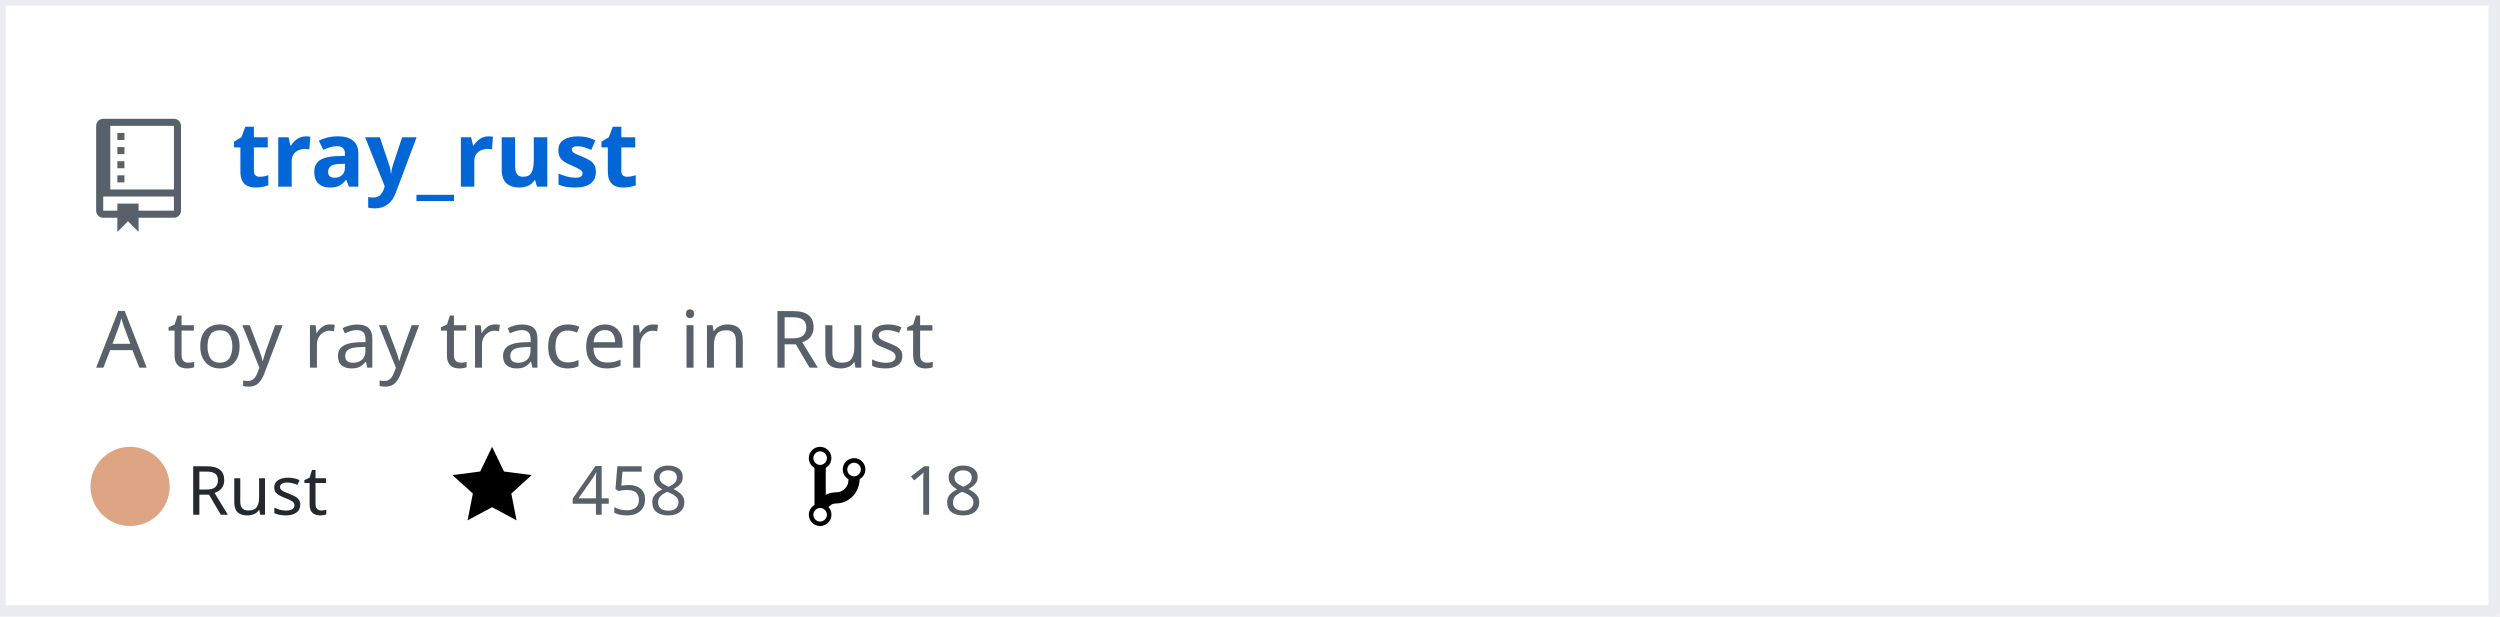
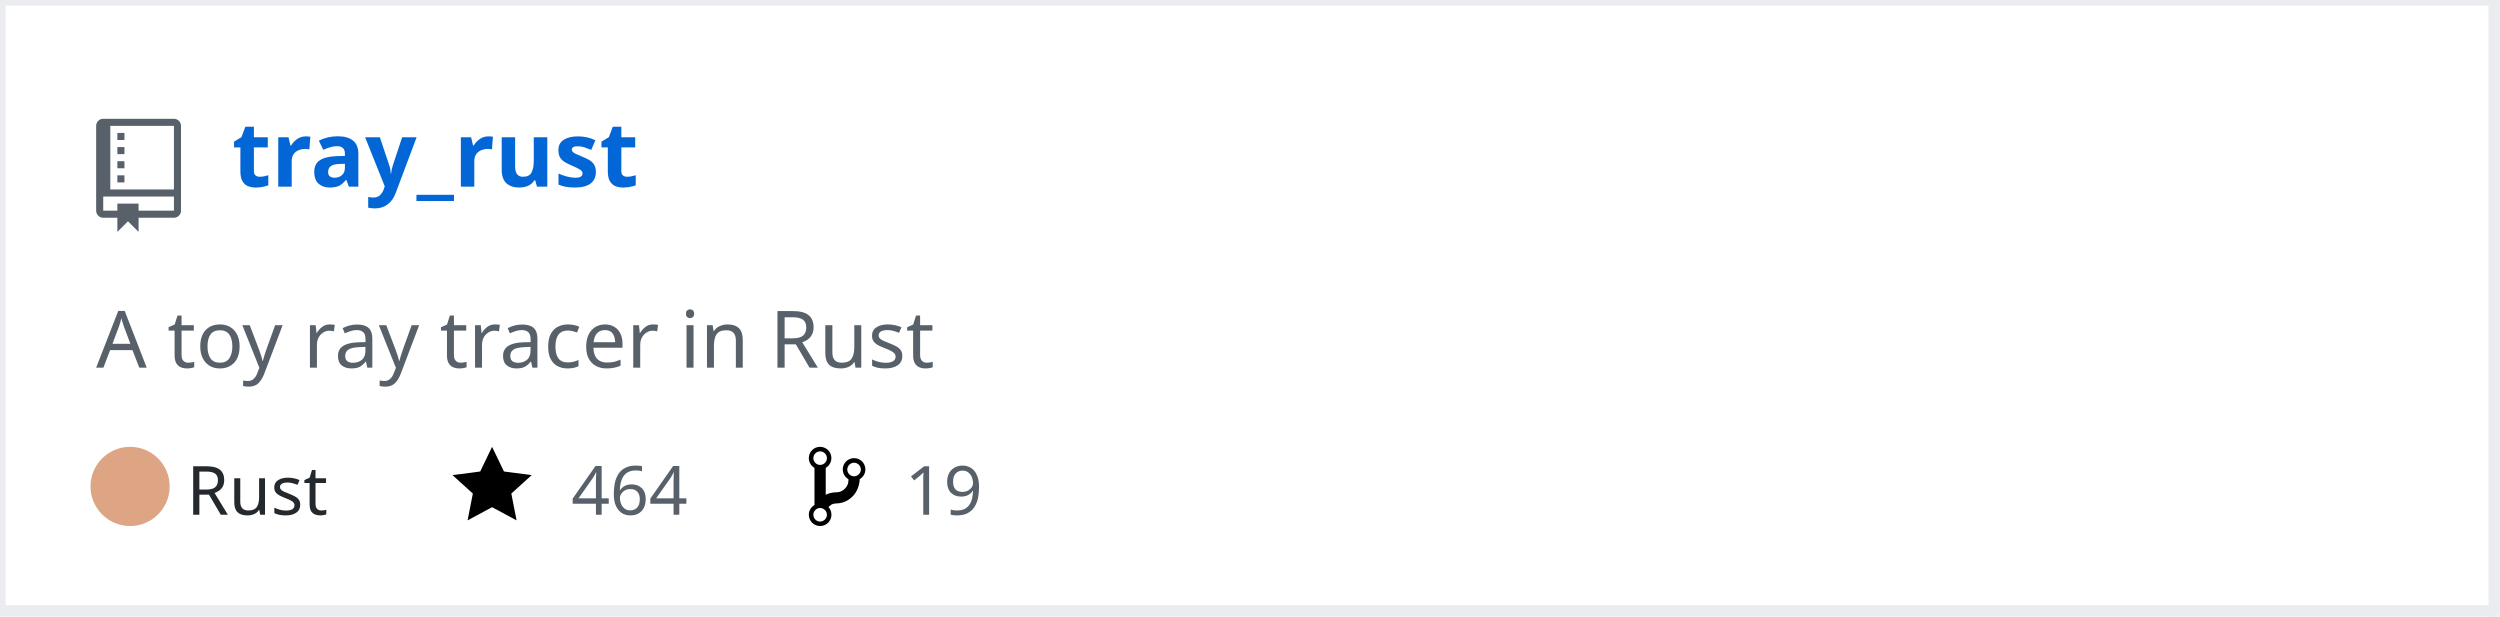
<svg xmlns="http://www.w3.org/2000/svg" width="442" height="109" version="1.2" baseProfile="tiny" data-reactroot="">
  <defs />
  <g fill="none" stroke="black" stroke-width="1" fill-rule="evenodd" stroke-linecap="square" stroke-linejoin="bevel">
    <g fill="#ffffff" fill-opacity="1" stroke="none" transform="matrix(1,0,0,1,0,0)">
      <rect x="0" y="0" width="440" height="109" />
    </g>
    <rect x="0" y="0" width="441" height="108" stroke="#eaecef" stroke-width="2" />
    <g fill="#586069" fill-opacity="1" stroke="none" transform="matrix(1.25,0,0,1.25,17,21)">
      <path vector-effect="none" fill-rule="evenodd" d="M4,9 L3,9 L3,8 L4,8 L4,9 M4,6 L3,6 L3,7 L4,7 L4,6 M4,4 L3,4 L3,5 L4,5 L4,4 M4,2 L3,2 L3,3 L4,3 L4,2 M12,1 L12,13 C12,13.55 11.55,14 11,14 L6,14 L6,16 L4.5,14.5 L3,16 L3,14 L1,14 C0.45,14 0,13.55 0,13 L0,1 C0,0.45 0.45,0 1,0 L11,0 C11.55,0 12,0.45 12,1 M11,11 L1,11 L1,13 L3,13 L3,12 L6,12 L6,13 L11,13 L11,11 M11,1 L2,1 L2,10 L11,10 L11,1" />
    </g>
    <g fill="#0366d6" fill-opacity="1" stroke="#0366d6" stroke-opacity="1" stroke-width="1" stroke-linecap="square" stroke-linejoin="bevel" transform="matrix(1,0,0,1,0,0)">
      <a target="" href="https://github.com/Twinklebear/tray_rust">
        <text fill="#0366d6" fill-opacity="1" stroke="none" xml:space="preserve" x="41" y="33" font-family="sans-serif" font-size="16" font-weight="630" font-style="normal">tray_rust</text>
      </a>
    </g>
    <g fill="#586069" fill-opacity="1" stroke="#586069" stroke-opacity="1" stroke-width="1" stroke-linecap="square" stroke-linejoin="bevel" transform="matrix(1,0,0,1,0,0)">
      <text fill="#586069" fill-opacity="1" stroke="none" xml:space="preserve" x="17" y="65" font-family="sans-serif" font-size="14" font-weight="400" font-style="normal">A toy ray tracer in Rust </text>
    </g>
    <g fill="#24292e" fill-opacity="1" stroke="#24292e" stroke-opacity="1" stroke-width="1" stroke-linecap="square" stroke-linejoin="bevel" transform="matrix(1,0,0,1,0,0)">
      <text fill="#24292e" fill-opacity="1" stroke="none" xml:space="preserve" x="33" y="91" font-family="sans-serif" font-size="12" font-weight="400" font-style="normal">Rust</text>
    </g>
    <g fill="#000000" fill-opacity="1" stroke="none" transform="matrix(1,0,0,1,80,78)">
      <a target="" href="https://github.com/Twinklebear/tray_rust/stargazers">
        <path vector-effect="none" fill-rule="evenodd" d="M14,6 L9.1,5.36 L7,1 L4.9,5.36 L0,6 L3.6,9.26 L2.67,14 L7,11.67 L11.33,14 L10.4,9.26 L14,6" />
      </a>
    </g>
    <g fill="#586069" fill-opacity="1" stroke="#586069" stroke-opacity="1" stroke-width="1" stroke-linecap="square" stroke-linejoin="bevel" transform="matrix(1,0,0,1,0,0)">
      <a target="" href="https://github.com/Twinklebear/tray_rust/stargazers">
-         <text fill="#586069" fill-opacity="1" stroke="none" xml:space="preserve" x="101" y="91" font-family="sans-serif" font-size="12" font-weight="400" font-style="normal">458</text>
+         <text fill="#586069" fill-opacity="1" stroke="none" xml:space="preserve" x="101" y="91" font-family="sans-serif" font-size="12" font-weight="400" font-style="normal">464</text>
      </a>
    </g>
    <g fill="#000000" fill-opacity="1" stroke="none" transform="matrix(1,0,0,1,143,78)">
      <a target="" href="https://github.com/Twinklebear/tray_rust/network/members">
        <path vector-effect="none" fill-rule="evenodd" d="M10,5 C10,3.89 9.11,3 8,3 C7.097,2.998 6.305,3.603 6.07,4.476 C5.836,5.348 6.217,6.269 7,6.72 L7,7.02 C6.98,7.54 6.77,8 6.37,8.4 C5.97,8.8 5.51,9.01 4.99,9.03 C4.16,9.05 3.51,9.19 2.99,9.48 L2.99,4.72 C3.773,4.269 4.154,3.348 3.92,2.476 C3.685,1.603 2.893,0.998 1.99,1 C0.88,1 0,1.89 0,3 C0.004,3.71 0.385,4.365 1,4.72 L1,11.28 C0.41,11.63 0,12.27 0,13 C0,14.11 0.89,15 2,15 C3.11,15 4,14.11 4,13 C4,12.47 3.8,12 3.47,11.64 C3.56,11.58 3.95,11.23 4.06,11.17 C4.31,11.06 4.62,11 5,11 C6.05,10.95 6.95,10.55 7.75,9.75 C8.55,8.95 8.95,7.77 9,6.73 L8.98,6.73 C9.59,6.37 10,5.73 10,5 M2,1.8 C2.66,1.8 3.2,2.35 3.2,3 C3.2,3.65 2.65,4.2 2,4.2 C1.35,4.2 0.8,3.65 0.8,3 C0.8,2.35 1.35,1.8 2,1.8 M2,14.21 C1.34,14.21 0.8,13.66 0.8,13.01 C0.8,12.36 1.35,11.81 2,11.81 C2.65,11.81 3.2,12.36 3.2,13.01 C3.2,13.66 2.65,14.21 2,14.21 M8,6.21 C7.34,6.21 6.8,5.66 6.8,5.01 C6.8,4.36 7.35,3.81 8,3.81 C8.65,3.81 9.2,4.36 9.2,5.01 C9.2,5.66 8.65,6.21 8,6.21 " />
      </a>
    </g>
    <g fill="#586069" fill-opacity="1" stroke="#586069" stroke-opacity="1" stroke-width="1" stroke-linecap="square" stroke-linejoin="bevel" transform="matrix(1,0,0,1,0,0)">
      <a target="" href="https://github.com/Twinklebear/tray_rust/network/members">
-         <text fill="" fill-opacity="1" stroke="none" xml:space="preserve" x="160" y="91" font-family="sans-serif" font-size="12" font-weight="400" font-style="normal">18</text>
+         <text fill="" fill-opacity="1" stroke="none" xml:space="preserve" x="160" y="91" font-family="sans-serif" font-size="12" font-weight="400" font-style="normal">19</text>
      </a>
    </g>
    <circle cx="23" cy="86" r="7" stroke="none" fill="#dea584" />
  </g>
</svg>
